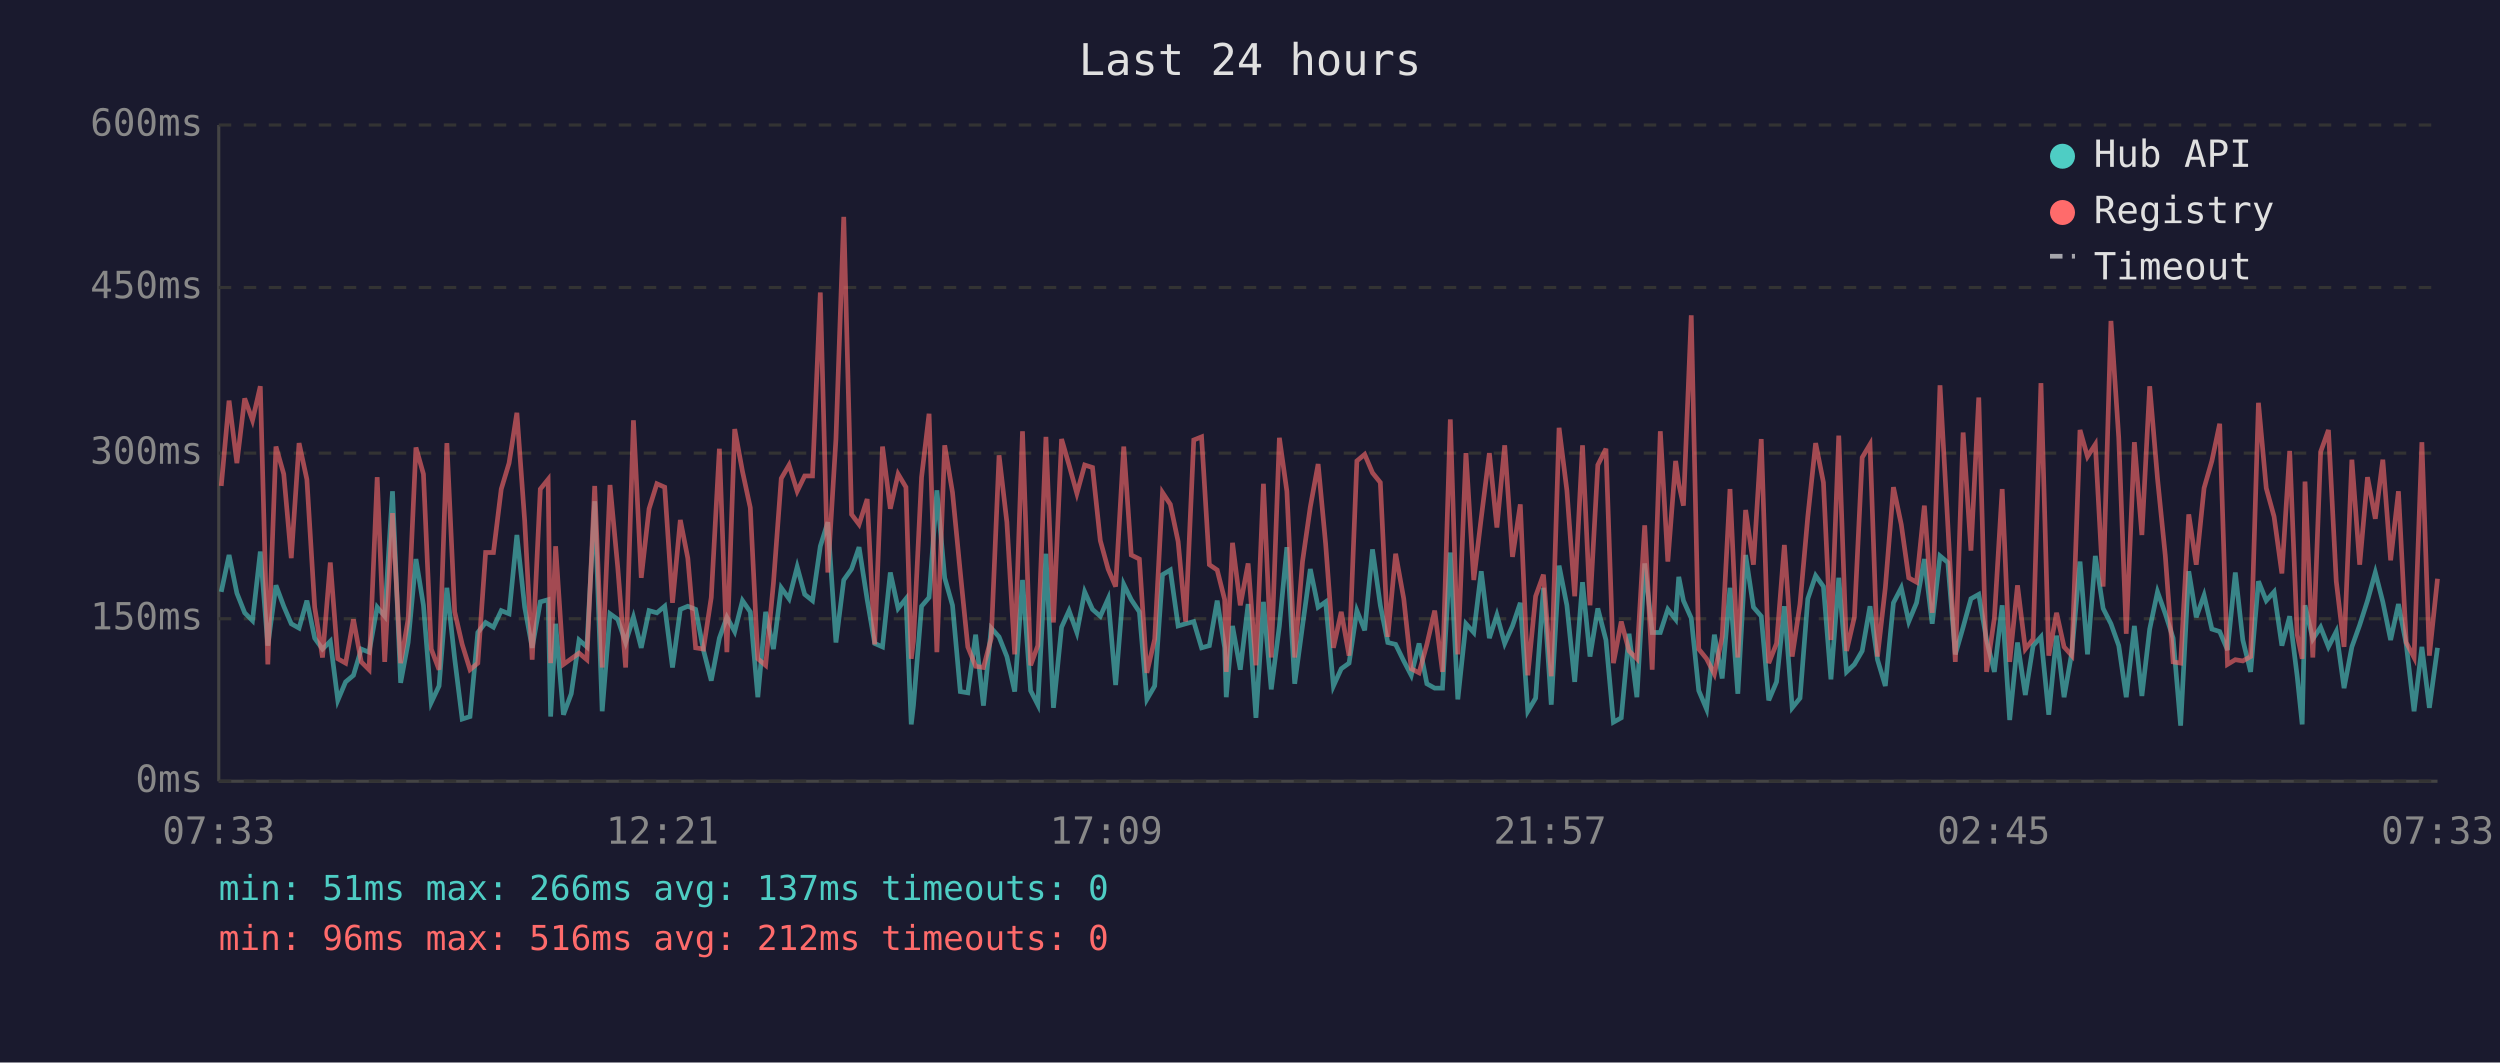
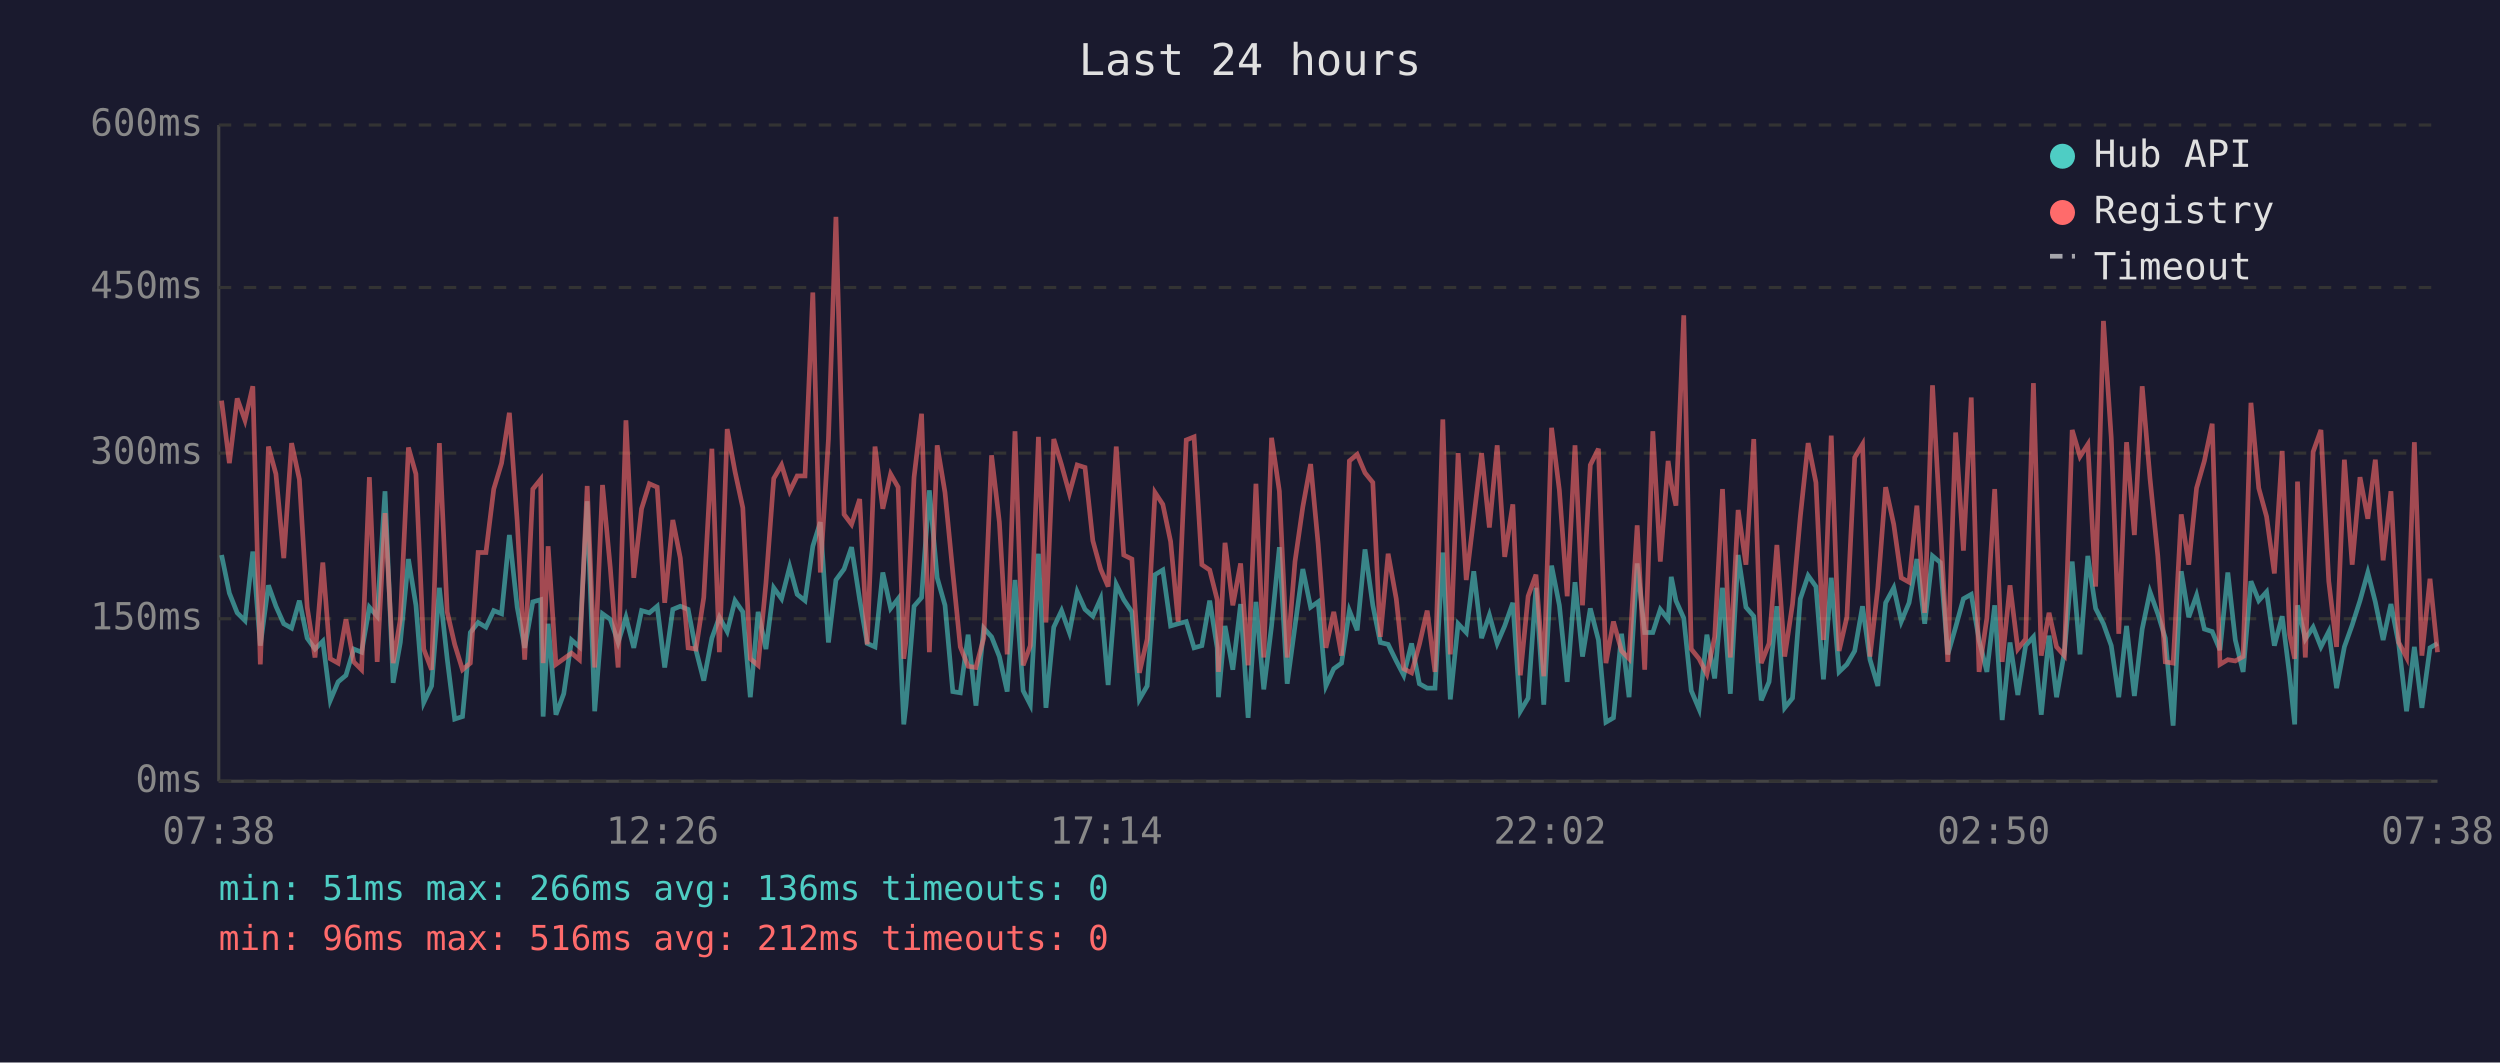
<svg xmlns="http://www.w3.org/2000/svg" viewBox="0 0 800 340" font-family="monospace" font-size="12">
  <rect width="800" height="340" fill="#1a1a2e" />
  <text x="400" y="24" fill="#e0e0e0" font-size="14" text-anchor="middle">Last 24 hours</text>
  <line x1="70" y1="40" x2="70" y2="250" stroke="#444" stroke-width="1" />
  <line x1="70" y1="250" x2="780" y2="250" stroke="#444" stroke-width="1" />
  <line x1="70" y1="250" x2="780" y2="250" stroke="#333" stroke-width="1" stroke-dasharray="4" />
  <text x="65" y="250" fill="#888" text-anchor="end" dominant-baseline="middle">0ms</text>
  <line x1="70" y1="198" x2="780" y2="198" stroke="#333" stroke-width="1" stroke-dasharray="4" />
  <text x="65" y="198" fill="#888" text-anchor="end" dominant-baseline="middle">150ms</text>
  <line x1="70" y1="145" x2="780" y2="145" stroke="#333" stroke-width="1" stroke-dasharray="4" />
  <text x="65" y="145" fill="#888" text-anchor="end" dominant-baseline="middle">300ms</text>
  <line x1="70" y1="92" x2="780" y2="92" stroke="#333" stroke-width="1" stroke-dasharray="4" />
  <text x="65" y="92" fill="#888" text-anchor="end" dominant-baseline="middle">450ms</text>
  <line x1="70" y1="40" x2="780" y2="40" stroke="#333" stroke-width="1" stroke-dasharray="4" />
  <text x="65" y="40" fill="#888" text-anchor="end" dominant-baseline="middle">600ms</text>
-   <text x="70" y="270" fill="#888" text-anchor="middle">07:33</text>
-   <text x="212" y="270" fill="#888" text-anchor="middle">12:21</text>
-   <text x="354" y="270" fill="#888" text-anchor="middle">17:09</text>
-   <text x="496" y="270" fill="#888" text-anchor="middle">21:57</text>
-   <text x="638" y="270" fill="#888" text-anchor="middle">02:45</text>
-   <text x="780" y="270" fill="#888" text-anchor="middle">07:33</text>
-   <polyline points="70.8,189.4 73.3,177.6 75.8,189.8 78.3,196.1 80.8,198.6 83.3,176.5 85.7,206.6 88.3,187.3 90.8,194.0 93.2,199.6 95.7,201.0 98.2,192.2 100.7,204.2 103.2,207.7 105.7,205.2 108.1,224.1 110.6,218.2 113.1,216.1 115.6,207.7 118.1,208.7 120.7,194.3 123.1,197.2 125.6,157.2 128.2,218.5 130.6,205.6 133.1,178.9 135.5,193.7 138.0,224.8 140.5,219.5 143.0,188.1 145.5,210.8 147.9,230.1 150.4,229.3 152.9,202.4 155.4,199.2 157.9,200.7 160.4,195.4 162.9,196.4 165.4,171.2 167.9,194.3 170.3,207.3 172.9,192.6 175.4,191.9 176.2,229.3 177.8,199.6 180.3,228.7 182.8,222.0 185.3,204.8 187.8,207.0 190.3,160.4 192.7,227.6 195.2,196.4 197.7,198.2 200.2,205.6 202.7,197.5 205.2,207.3 207.7,195.4 210.2,196.1 212.7,194.0 215.2,213.6 217.7,195.0 220.1,194.0 222.6,195.0 225.1,208.0 227.6,217.8 230.2,204.2 232.6,197.5 235.1,202.1 237.6,192.2 240.1,195.8 242.5,223.1 245.0,195.8 247.5,207.7 250.0,188.1 252.5,191.6 255.1,181.4 257.5,190.2 260.0,192.2 262.5,174.8 264.9,167.1 267.5,205.6 270.0,185.6 272.5,182.1 274.9,175.1 277.5,191.9 279.9,205.9 282.4,207.0 284.9,183.2 287.4,194.7 289.9,191.6 291.6,231.8 292.3,225.8 294.9,194.0 297.3,191.2 299.8,156.9 302.3,184.9 304.8,193.7 307.3,221.3 309.7,221.7 312.2,203.1 314.7,225.8 317.2,201.0 319.7,203.8 322.2,210.1 324.7,221.3 327.2,185.6 329.8,221.0 332.1,225.5 334.7,177.2 337.1,226.5 339.7,200.7 342.1,195.4 344.6,202.4 347.1,189.4 349.6,195.0 352.1,197.2 354.6,191.6 357.0,219.2 359.6,187.0 362.0,191.9 364.6,195.8 367.0,223.8 369.5,219.5 372.0,183.9 374.5,182.4 377.0,200.3 379.4,199.6 382.0,198.9 384.5,207.3 387.0,206.6 389.5,192.2 391.9,207.3 392.4,223.1 394.4,200.3 396.9,214.3 399.4,193.3 401.9,229.7 404.3,192.6 406.8,220.6 409.4,200.3 411.8,175.1 414.3,218.8 416.8,200.3 419.3,182.1 421.8,194.3 424.2,192.6 426.7,219.5 429.2,214.0 431.7,212.2 434.2,195.4 436.7,201.7 439.2,175.8 441.7,193.7 444.1,205.6 446.6,206.2 449.2,211.5 451.6,216.1 454.1,205.9 456.6,218.8 459.1,220.2 461.6,220.2 464.1,176.8 466.5,223.8 469.1,199.6 471.6,202.4 474.0,182.8 476.6,204.2 479.0,196.8 481.5,205.9 484.0,200.3 486.5,192.9 488.9,227.6 491.4,223.4 493.9,188.1 496.4,225.5 498.9,181.0 501.4,193.7 503.9,218.2 506.4,186.3 508.8,210.1 511.3,194.7 513.9,204.8 516.3,231.1 518.8,229.7 521.3,202.8 523.8,223.1 526.3,180.3 528.7,202.4 531.3,202.4 533.7,195.0 536.2,198.2 537.2,184.6 538.7,192.2 541.2,197.8 543.6,221.0 546.1,226.9 548.6,203.1 551.1,217.1 553.6,188.1 556.1,222.0 558.6,177.6 561.1,194.3 563.6,197.2 566.0,224.1 568.5,218.2 571.0,194.0 573.5,226.5 576.0,223.4 578.5,191.6 581.0,184.2 583.5,187.7 585.9,217.4 588.4,184.9 590.9,215.0 593.4,212.6 595.9,208.3 598.4,194.0 600.8,211.1 603.3,219.5 605.9,192.9 608.4,188.1 610.8,198.9 613.3,192.9 615.8,178.9 618.3,199.6 620.8,177.9 623.3,180.0 625.7,209.4 628.2,200.7 630.7,191.6 633.2,190.2 635.7,204.8 638.2,215.0 640.7,193.7 643.1,230.4 645.6,205.6 648.1,222.4 650.6,206.6 653.1,203.8 655.6,228.7 658.1,203.4 660.5,223.1 663.0,208.7 665.6,179.7 668.0,209.4 670.5,177.9 673.0,194.7 675.5,199.6 678.0,206.6 680.4,223.1 683.0,200.3 685.4,222.7 687.9,201.3 690.4,189.4 692.9,196.4 695.4,204.2 697.8,232.2 700.4,182.8 702.8,197.5 705.3,190.5 707.8,201.3 710.3,202.1 712.8,208.0 715.3,183.2 717.7,204.8 720.2,215.0 722.7,186.0 725.2,192.2 727.7,189.4 730.2,206.6 732.7,197.2 735.1,216.4 736.7,231.8 737.6,193.7 740.1,204.5 742.6,200.7 745.1,207.0 747.6,202.1 750.1,220.2 752.6,207.0 755.1,200.0 757.6,192.2 760.1,183.2 762.5,192.6 765.0,204.8 767.5,193.3 770.0,206.2 772.5,227.6 775.0,207.0 777.4,226.5 780.0,207.3" fill="none" stroke="#4ecdc4" stroke-width="1.5" opacity="0.6" />
-   <polyline points="70.8,155.5 73.3,128.2 75.8,148.2 78.3,127.5 80.8,134.5 83.3,123.6 85.7,212.6 88.3,142.9 90.8,151.7 93.2,178.6 95.7,141.8 98.2,153.4 100.7,194.3 103.2,210.4 105.7,180.0 108.1,210.8 110.6,212.2 113.1,198.2 115.6,211.8 118.1,214.3 120.7,152.7 123.1,211.8 125.6,164.2 128.2,212.2 130.6,198.2 133.1,143.2 135.5,151.7 138.0,207.7 140.5,214.3 143.0,141.8 145.5,195.8 147.9,206.2 150.4,214.3 152.9,212.2 155.4,176.8 157.9,176.8 160.4,156.5 162.9,148.2 165.4,132.1 167.9,166.7 170.3,211.1 172.9,156.5 175.4,153.4 176.2,212.2 177.8,174.8 180.3,212.6 182.8,210.8 185.3,209.0 187.8,211.1 190.3,155.5 192.7,213.6 195.2,155.2 197.7,181.8 200.2,213.6 202.7,134.5 205.2,184.9 207.7,162.8 210.2,154.8 212.7,155.9 215.2,192.9 217.7,166.4 220.1,178.6 222.6,207.3 225.1,207.7 227.6,191.2 230.2,143.6 232.6,208.7 235.1,137.3 237.6,150.9 240.1,162.5 242.5,210.8 245.0,212.9 247.5,186.6 250.0,153.1 252.5,148.8 255.1,157.2 257.5,152.3 260.0,152.3 262.5,93.6 264.9,183.2 267.5,140.5 270.0,69.4 272.5,164.6 274.9,167.8 277.5,159.7 279.9,206.2 282.4,142.9 284.9,162.8 287.4,151.7 289.9,155.9 291.6,210.8 292.3,205.2 294.9,152.7 297.3,132.4 299.8,208.7 302.3,142.5 304.8,157.6 307.3,183.2 309.7,207.0 312.2,213.2 314.7,213.6 317.2,204.2 319.7,145.7 322.2,167.1 324.7,209.4 327.2,138.0 329.8,212.9 332.1,206.6 334.7,139.8 337.1,199.2 339.7,140.5 342.1,148.8 344.6,157.9 347.1,148.8 349.6,149.6 352.1,173.0 354.6,182.1 357.0,187.7 359.6,142.9 362.0,177.6 364.6,178.9 367.0,215.3 369.5,204.5 372.0,157.6 374.5,161.4 377.0,173.3 379.4,198.9 382.0,140.8 384.5,139.8 387.0,180.7 389.5,182.4 391.9,191.9 392.4,215.0 394.4,173.7 396.9,193.7 399.4,180.3 401.9,212.9 404.3,154.8 406.8,210.4 409.4,140.1 411.8,157.2 414.3,210.4 416.8,179.7 419.3,162.2 421.8,148.5 424.2,174.0 426.7,207.3 429.2,195.8 431.7,209.8 434.2,147.5 436.7,145.4 439.2,151.3 441.7,154.4 444.1,203.8 446.6,177.2 449.2,191.6 451.6,214.0 454.1,215.3 456.6,206.2 459.1,195.4 461.6,215.0 464.1,134.2 466.5,209.4 469.1,145.0 471.6,185.6 474.0,165.7 476.6,145.0 479.0,168.8 481.5,142.5 484.0,178.2 486.5,161.4 488.9,216.1 491.4,190.8 493.9,183.9 496.4,216.4 498.9,136.9 501.4,156.9 503.9,190.8 506.4,142.5 508.8,193.7 511.3,148.8 513.9,143.6 516.3,212.2 518.8,198.9 521.3,208.3 523.8,210.8 526.3,168.1 528.7,214.3 531.3,138.0 533.7,179.7 536.2,147.5 537.2,154.8 538.7,161.8 541.2,100.9 543.6,207.7 546.1,210.8 548.6,215.7 551.1,203.8 553.6,156.5 556.1,210.4 558.6,163.2 561.1,180.7 563.6,140.5 566.0,212.2 568.5,205.9 571.0,174.4 573.5,210.1 576.0,193.3 578.5,165.3 581.0,141.8 583.5,154.4 585.9,204.8 588.4,139.4 590.9,208.3 593.4,197.5 595.9,146.4 598.4,142.2 600.8,210.1 603.3,188.1 605.9,155.9 608.4,167.8 610.8,184.9 613.3,186.3 615.8,161.8 618.3,196.1 620.8,123.3 623.3,167.8 625.7,211.8 628.2,138.4 630.7,176.2 633.2,127.2 635.7,215.0 638.2,197.8 640.7,156.5 643.1,211.8 645.6,187.3 648.1,207.7 650.6,204.5 653.1,122.6 655.6,209.8 658.1,196.1 660.5,207.0 663.0,209.8 665.6,137.6 668.0,146.1 670.5,142.2 673.0,187.7 675.5,102.7 678.0,140.1 680.4,202.8 683.0,141.5 685.4,171.2 687.9,123.6 690.4,153.1 692.9,177.9 695.4,211.8 697.8,212.2 700.4,164.6 702.8,180.7 705.3,156.2 707.8,147.5 710.3,135.6 712.8,212.6 715.3,211.1 717.7,211.5 720.2,210.1 722.7,128.9 725.2,156.2 727.7,165.3 730.2,183.5 732.7,144.3 735.1,203.1 736.7,210.8 737.6,154.1 740.1,210.4 742.6,144.6 745.1,137.6 747.6,186.0 750.1,207.0 752.6,147.1 755.1,180.7 757.6,152.7 760.1,166.0 762.5,147.1 765.0,179.3 767.5,157.2 770.0,205.6 772.5,210.4 775.0,141.5 777.4,209.8 780.0,185.2" fill="none" stroke="#ff6b6b" stroke-width="1.5" opacity="0.6" />
+   <text x="70" y="270" fill="#888" text-anchor="middle">07:38</text>
+   <text x="212" y="270" fill="#888" text-anchor="middle">12:26</text>
+   <text x="354" y="270" fill="#888" text-anchor="middle">17:14</text>
+   <text x="496" y="270" fill="#888" text-anchor="middle">22:02</text>
+   <text x="638" y="270" fill="#888" text-anchor="middle">02:50</text>
+   <text x="780" y="270" fill="#888" text-anchor="middle">07:38</text>
+   <polyline points="70.9,177.6 73.4,189.8 75.9,196.1 78.4,198.6 80.9,176.5 83.3,206.6 85.9,187.3 88.3,194.0 90.8,199.6 93.3,201.0 95.8,192.2 98.3,204.2 100.8,207.7 103.3,205.2 105.7,224.1 108.2,218.2 110.7,216.1 113.2,207.7 115.7,208.7 118.2,194.3 120.7,197.2 123.2,157.2 125.8,218.5 128.1,205.6 130.7,178.9 133.1,193.7 135.6,224.8 138.1,219.5 140.6,188.1 143.1,210.8 145.5,230.1 148.0,229.3 150.5,202.4 153.0,199.2 155.5,200.7 158.0,195.4 160.5,196.4 163.0,171.2 165.5,194.3 167.9,207.3 170.5,192.6 173.0,191.9 173.8,229.3 175.4,199.6 177.9,228.7 180.4,222.0 182.9,204.8 185.4,207.0 187.9,160.4 190.3,227.6 192.8,196.4 195.3,198.2 197.8,205.6 200.3,197.5 202.8,207.3 205.3,195.4 207.8,196.1 210.3,194.0 212.7,213.6 215.3,195.0 217.7,194.0 220.2,195.0 222.7,208.0 225.2,217.8 227.8,204.2 230.2,197.5 232.7,202.1 235.2,192.2 237.7,195.8 240.1,223.1 242.6,195.8 245.1,207.7 247.6,188.1 250.1,191.6 252.7,181.4 255.1,190.2 257.6,192.2 260.1,174.8 262.5,167.1 265.1,205.6 267.5,185.6 270.1,182.1 272.5,175.1 275.1,191.9 277.5,205.9 280.0,207.0 282.5,183.2 285.0,194.7 287.4,191.6 289.2,231.8 289.9,225.8 292.5,194.0 294.9,191.2 297.4,156.9 299.9,184.9 302.4,193.7 304.9,221.3 307.3,221.7 309.8,203.1 312.3,225.8 314.8,201.0 317.3,203.8 319.8,210.1 322.3,221.3 324.8,185.6 327.4,221.0 329.7,225.5 332.3,177.2 334.7,226.5 337.2,200.7 339.7,195.4 342.2,202.4 344.7,189.4 347.2,195.0 349.7,197.2 352.2,191.6 354.6,219.2 357.2,187.0 359.6,191.9 362.2,195.8 364.6,223.8 367.1,219.5 369.6,183.9 372.1,182.4 374.6,200.3 377.0,199.6 379.6,198.9 382.1,207.3 384.6,206.6 387.1,192.2 389.5,207.3 389.9,223.1 392.0,200.3 394.5,214.3 397.0,193.3 399.4,229.7 401.9,192.6 404.4,220.6 406.9,200.3 409.4,175.1 411.9,218.8 414.4,200.3 416.9,182.1 419.4,194.3 421.8,192.6 424.3,219.5 426.8,214.0 429.3,212.2 431.8,195.4 434.3,201.7 436.8,175.8 439.3,193.7 441.7,205.6 444.2,206.2 446.8,211.5 449.2,216.1 451.7,205.9 454.2,218.8 456.7,220.2 459.2,220.2 461.7,176.8 464.1,223.8 466.6,199.6 469.2,202.4 471.6,182.8 474.1,204.2 476.6,196.8 479.1,205.9 481.5,200.3 484.1,192.9 486.5,227.6 489.0,223.4 491.5,188.1 494.0,225.5 496.5,181.0 499.0,193.7 501.5,218.2 504.0,186.3 506.4,210.1 508.9,194.7 511.5,204.8 513.9,231.1 516.3,229.7 518.9,202.8 521.3,223.1 523.9,180.3 526.3,202.4 528.9,202.4 531.3,195.0 533.8,198.2 534.8,184.6 536.3,192.2 538.8,197.8 541.2,221.0 543.7,226.9 546.2,203.1 548.7,217.1 551.2,188.1 553.7,222.0 556.2,177.6 558.7,194.3 561.2,197.2 563.6,224.1 566.1,218.2 568.6,194.0 571.1,226.5 573.6,223.4 576.1,191.6 578.6,184.2 581.1,187.7 583.5,217.4 586.0,184.9 588.5,215.0 591.0,212.6 593.5,208.3 596.0,194.0 598.4,211.1 600.9,219.5 603.4,192.9 606.0,188.1 608.4,198.9 610.9,192.9 613.4,178.9 615.9,199.6 618.4,177.9 620.9,180.0 623.3,209.4 625.8,200.7 628.3,191.6 630.8,190.2 633.3,204.8 635.8,215.0 638.3,193.7 640.7,230.4 643.2,205.6 645.7,222.4 648.2,206.6 650.7,203.8 653.2,228.7 655.7,203.4 658.1,223.1 660.6,208.7 663.1,179.7 665.6,209.4 668.1,177.9 670.6,194.7 673.1,199.6 675.6,206.6 678.0,223.1 680.5,200.3 683.0,222.7 685.5,201.3 688.0,189.4 690.5,196.4 692.9,204.2 695.4,232.2 698.0,182.8 700.4,197.5 702.9,190.5 705.4,201.3 707.9,202.1 710.4,208.0 712.9,183.2 715.3,204.8 717.8,215.0 720.3,186.0 722.8,192.2 725.3,189.4 727.8,206.6 730.3,197.2 732.7,216.4 734.3,231.8 735.2,193.7 737.7,204.5 740.2,200.7 742.7,207.0 745.2,202.1 747.7,220.2 750.2,207.0 752.7,200.0 755.2,192.2 757.7,183.2 760.1,192.6 762.6,204.8 765.1,193.3 767.6,206.2 770.1,227.6 772.6,207.0 775.0,226.5 777.6,207.3 780.0,205.9" fill="none" stroke="#4ecdc4" stroke-width="1.5" opacity="0.6" />
+   <polyline points="70.9,128.2 73.4,148.2 75.9,127.5 78.4,134.5 80.9,123.6 83.3,212.6 85.9,142.9 88.3,151.7 90.8,178.6 93.3,141.8 95.8,153.4 98.3,194.3 100.8,210.4 103.3,180.0 105.7,210.8 108.2,212.2 110.7,198.2 113.2,211.8 115.7,214.3 118.2,152.7 120.7,211.8 123.2,164.2 125.8,212.2 128.1,198.2 130.7,143.2 133.1,151.7 135.6,207.7 138.1,214.3 140.6,141.8 143.1,195.8 145.5,206.2 148.0,214.3 150.5,212.2 153.0,176.8 155.5,176.8 158.0,156.5 160.5,148.2 163.0,132.1 165.5,166.7 167.9,211.1 170.5,156.5 173.0,153.4 173.8,212.2 175.4,174.8 177.9,212.6 180.4,210.8 182.9,209.0 185.4,211.1 187.9,155.5 190.3,213.6 192.8,155.2 195.3,181.8 197.8,213.6 200.3,134.5 202.8,184.9 205.3,162.8 207.8,154.8 210.3,155.9 212.7,192.9 215.3,166.4 217.7,178.6 220.2,207.3 222.7,207.7 225.2,191.2 227.8,143.6 230.2,208.7 232.7,137.3 235.2,150.9 237.7,162.5 240.1,210.8 242.6,212.9 245.1,186.6 247.6,153.1 250.1,148.8 252.7,157.2 255.1,152.3 257.6,152.3 260.1,93.6 262.5,183.2 265.1,140.5 267.5,69.4 270.1,164.6 272.5,167.8 275.1,159.7 277.5,206.2 280.0,142.9 282.5,162.8 285.0,151.7 287.4,155.9 289.2,210.8 289.9,205.2 292.5,152.7 294.9,132.4 297.4,208.7 299.9,142.5 302.4,157.6 304.9,183.2 307.3,207.0 309.8,213.2 312.3,213.6 314.8,204.2 317.3,145.7 319.8,167.1 322.3,209.4 324.8,138.0 327.4,212.9 329.7,206.6 332.3,139.8 334.7,199.2 337.2,140.5 339.7,148.8 342.2,157.9 344.7,148.8 347.2,149.6 349.7,173.0 352.2,182.1 354.6,187.7 357.2,142.9 359.6,177.6 362.2,178.9 364.6,215.3 367.1,204.5 369.6,157.6 372.1,161.4 374.6,173.3 377.0,198.9 379.6,140.8 382.1,139.8 384.6,180.7 387.1,182.4 389.5,191.9 389.9,215.0 392.0,173.7 394.5,193.7 397.0,180.3 399.4,212.9 401.9,154.8 404.4,210.4 406.9,140.1 409.4,157.2 411.9,210.4 414.4,179.7 416.9,162.2 419.4,148.5 421.8,174.0 424.3,207.3 426.8,195.8 429.3,209.8 431.8,147.5 434.3,145.4 436.8,151.3 439.3,154.4 441.7,203.8 444.2,177.2 446.8,191.6 449.2,214.0 451.7,215.3 454.2,206.2 456.7,195.4 459.2,215.0 461.7,134.2 464.1,209.4 466.6,145.0 469.2,185.6 471.6,165.7 474.1,145.0 476.6,168.8 479.1,142.5 481.5,178.2 484.1,161.4 486.5,216.1 489.0,190.8 491.5,183.9 494.0,216.4 496.5,136.9 499.0,156.9 501.5,190.8 504.0,142.5 506.4,193.7 508.9,148.8 511.5,143.6 513.9,212.2 516.3,198.9 518.9,208.3 521.3,210.8 523.9,168.1 526.3,214.3 528.9,138.0 531.3,179.7 533.8,147.5 534.8,154.8 536.3,161.8 538.8,100.9 541.2,207.7 543.7,210.8 546.2,215.7 548.7,203.8 551.2,156.5 553.7,210.4 556.2,163.2 558.7,180.7 561.2,140.5 563.6,212.2 566.1,205.9 568.6,174.4 571.1,210.1 573.6,193.3 576.1,165.3 578.6,141.8 581.1,154.4 583.5,204.8 586.0,139.4 588.5,208.3 591.0,197.5 593.5,146.4 596.0,142.2 598.4,210.1 600.9,188.1 603.4,155.9 606.0,167.8 608.4,184.9 610.9,186.3 613.4,161.8 615.9,196.1 618.4,123.3 620.9,167.8 623.3,211.8 625.8,138.4 628.3,176.2 630.8,127.2 633.3,215.0 635.8,197.8 638.3,156.5 640.7,211.8 643.2,187.3 645.7,207.7 648.2,204.5 650.7,122.6 653.2,209.8 655.7,196.1 658.1,207.0 660.6,209.8 663.1,137.6 665.6,146.1 668.1,142.2 670.6,187.7 673.1,102.7 675.6,140.1 678.0,202.8 680.5,141.5 683.0,171.2 685.5,123.6 688.0,153.1 690.5,177.9 692.9,211.8 695.4,212.2 698.0,164.6 700.4,180.7 702.9,156.2 705.4,147.5 707.9,135.6 710.4,212.6 712.9,211.1 715.3,211.5 717.8,210.1 720.3,128.9 722.8,156.2 725.3,165.3 727.8,183.5 730.3,144.3 732.7,203.1 734.3,210.8 735.2,154.1 737.7,210.4 740.2,144.6 742.7,137.6 745.2,186.0 747.7,207.0 750.2,147.1 752.7,180.7 755.2,152.7 757.7,166.0 760.1,147.1 762.6,179.3 765.1,157.2 767.6,205.6 770.1,210.4 772.6,141.5 775.0,209.8 777.6,185.2 780.0,208.7" fill="none" stroke="#ff6b6b" stroke-width="1.5" opacity="0.6" />
  <circle cx="660" cy="50" r="4" fill="#4ecdc4" />
  <text x="670" y="50" fill="#e0e0e0" dominant-baseline="middle">Hub API</text>
  <circle cx="660" cy="68" r="4" fill="#ff6b6b" />
  <text x="670" y="68" fill="#e0e0e0" dominant-baseline="middle">Registry</text>
  <line x1="656" y1="82" x2="664" y2="82" stroke="#e0e0e0" stroke-width="1.5" stroke-dasharray="4,3" opacity="0.7" />
  <text x="670" y="86" fill="#e0e0e0" dominant-baseline="middle">Timeout</text>
-   <text x="70" y="288" fill="#4ecdc4" font-size="11">min: 51ms  max: 266ms  avg: 137ms  timeouts: 0</text>
+   <text x="70" y="288" fill="#4ecdc4" font-size="11">min: 51ms  max: 266ms  avg: 136ms  timeouts: 0</text>
  <text x="70" y="304" fill="#ff6b6b" font-size="11">min: 96ms  max: 516ms  avg: 212ms  timeouts: 0</text>
</svg>
